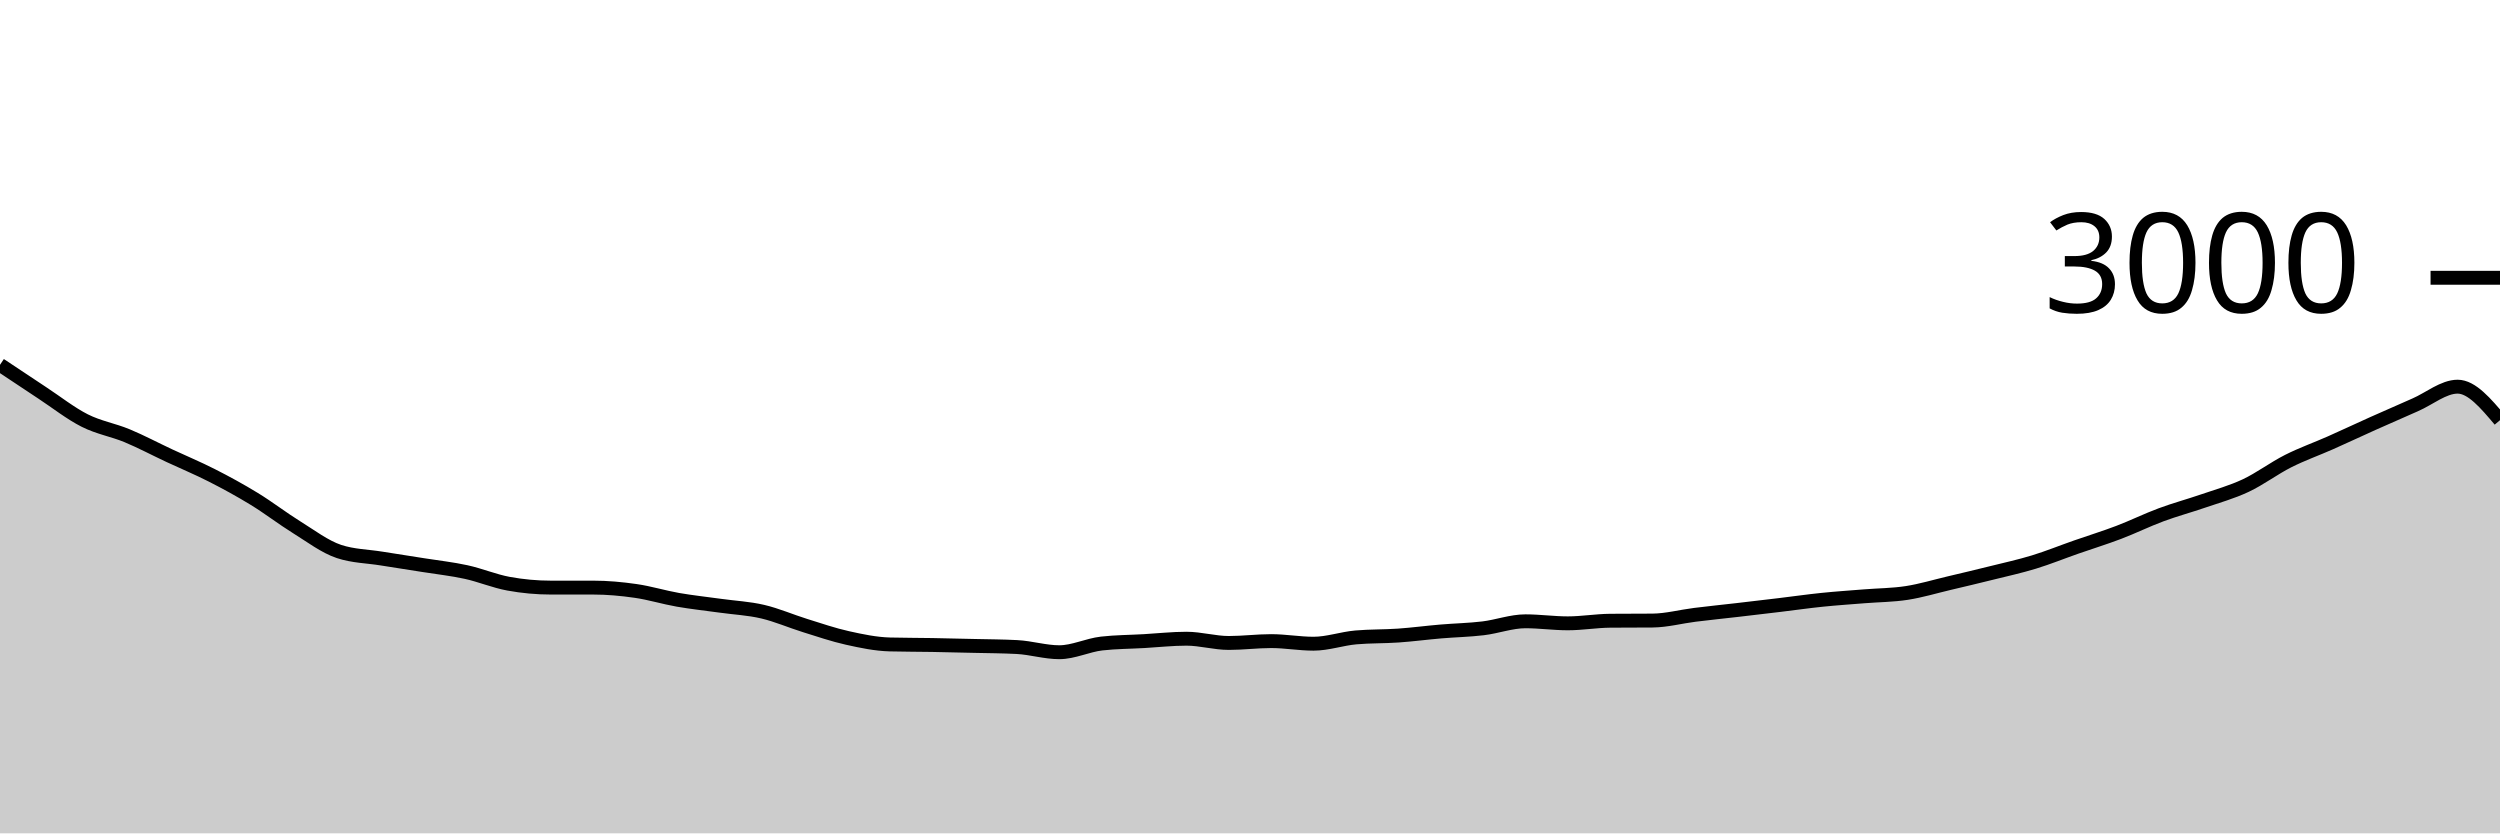
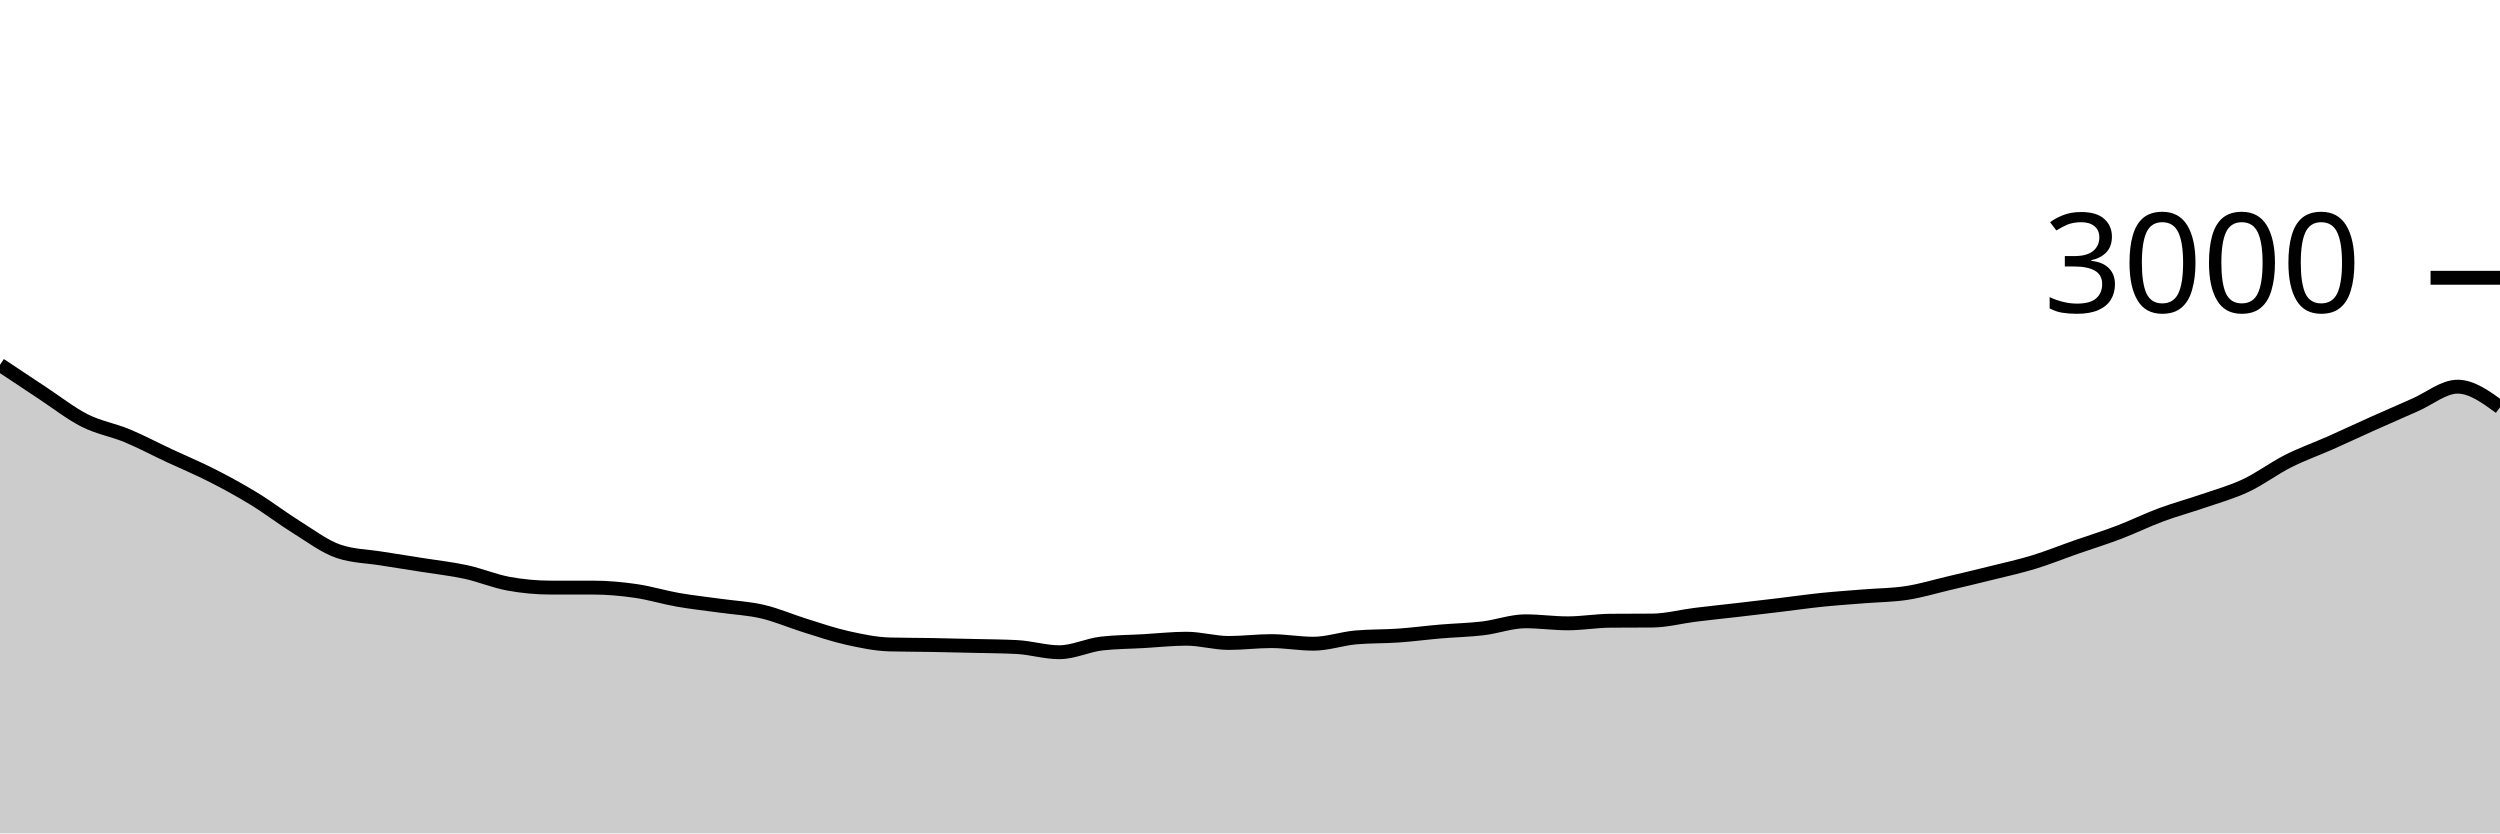
<svg xmlns="http://www.w3.org/2000/svg" viewBox="0 0 180 60">
  <g transform="translate(0,20)">
-     <path class="area" fill="rgba(0, 0, 0, 0.2)" d="M0,6.267C1.017,6.946,2.034,7.624,3.051,8.293C4.068,8.962,5.085,9.767,6.102,10.28C7.119,10.793,8.136,10.951,9.153,11.373C10.169,11.796,11.186,12.338,12.203,12.813C13.22,13.289,14.237,13.709,15.254,14.227C16.271,14.744,17.288,15.298,18.305,15.92C19.322,16.542,20.339,17.329,21.356,17.96C22.373,18.591,23.39,19.369,24.407,19.707C25.424,20.044,26.441,20.049,27.458,20.213C28.475,20.378,29.492,20.531,30.508,20.693C31.525,20.856,32.542,20.964,33.559,21.187C34.576,21.409,35.593,21.84,36.61,22.027C37.627,22.213,38.644,22.307,39.661,22.307C40.678,22.307,41.695,22.307,42.712,22.307C43.729,22.307,44.746,22.4,45.763,22.547C46.78,22.693,47.797,23.009,48.814,23.187C49.831,23.364,50.847,23.471,51.864,23.613C52.881,23.756,53.898,23.802,54.915,24.04C55.932,24.278,56.949,24.724,57.966,25.04C58.983,25.356,60,25.707,61.017,25.933C62.034,26.16,63.051,26.373,64.068,26.4C65.085,26.427,66.102,26.422,67.119,26.44C68.136,26.458,69.153,26.482,70.169,26.507C71.186,26.531,72.203,26.533,73.22,26.587C74.237,26.64,75.254,26.96,76.271,26.96C77.288,26.96,78.305,26.449,79.322,26.333C80.339,26.218,81.356,26.218,82.373,26.16C83.39,26.102,84.407,25.987,85.424,25.987C86.441,25.987,87.458,26.293,88.475,26.293C89.492,26.293,90.508,26.16,91.525,26.16C92.542,26.16,93.559,26.347,94.576,26.347C95.593,26.347,96.61,25.982,97.627,25.893C98.644,25.804,99.661,25.831,100.678,25.76C101.695,25.689,102.712,25.553,103.729,25.467C104.746,25.38,105.763,25.362,106.78,25.24C107.797,25.118,108.814,24.733,109.831,24.733C110.847,24.733,111.864,24.88,112.881,24.88C113.898,24.88,114.915,24.702,115.932,24.693C116.949,24.684,117.966,24.689,118.983,24.68C120,24.671,121.017,24.393,122.034,24.267C123.051,24.14,124.068,24.038,125.085,23.92C126.102,23.802,127.119,23.682,128.136,23.56C129.153,23.438,130.169,23.291,131.186,23.187C132.203,23.082,133.22,23.016,134.237,22.933C135.254,22.851,136.271,22.851,137.288,22.693C138.305,22.536,139.322,22.227,140.339,21.987C141.356,21.747,142.373,21.507,143.39,21.253C144.407,21,145.424,20.778,146.441,20.467C147.458,20.156,148.475,19.742,149.492,19.387C150.508,19.031,151.525,18.72,152.542,18.333C153.559,17.947,154.576,17.444,155.593,17.067C156.61,16.689,157.627,16.418,158.644,16.067C159.661,15.716,160.678,15.438,161.695,14.96C162.712,14.482,163.729,13.713,164.746,13.2C165.763,12.687,166.78,12.331,167.797,11.88C168.814,11.429,169.831,10.949,170.847,10.493C171.864,10.038,172.881,9.589,173.898,9.147C174.915,8.704,175.932,7.84,176.949,7.84C177.966,7.84,178.983,9.047,180,10.253L180,40C178.983,40,177.966,40,176.949,40C175.932,40,174.915,40,173.898,40C172.881,40,171.864,40,170.847,40C169.831,40,168.814,40,167.797,40C166.78,40,165.763,40,164.746,40C163.729,40,162.712,40,161.695,40C160.678,40,159.661,40,158.644,40C157.627,40,156.61,40,155.593,40C154.576,40,153.559,40,152.542,40C151.525,40,150.508,40,149.492,40C148.475,40,147.458,40,146.441,40C145.424,40,144.407,40,143.39,40C142.373,40,141.356,40,140.339,40C139.322,40,138.305,40,137.288,40C136.271,40,135.254,40,134.237,40C133.22,40,132.203,40,131.186,40C130.169,40,129.153,40,128.136,40C127.119,40,126.102,40,125.085,40C124.068,40,123.051,40,122.034,40C121.017,40,120,40,118.983,40C117.966,40,116.949,40,115.932,40C114.915,40,113.898,40,112.881,40C111.864,40,110.847,40,109.831,40C108.814,40,107.797,40,106.78,40C105.763,40,104.746,40,103.729,40C102.712,40,101.695,40,100.678,40C99.661,40,98.644,40,97.627,40C96.61,40,95.593,40,94.576,40C93.559,40,92.542,40,91.525,40C90.508,40,89.492,40,88.475,40C87.458,40,86.441,40,85.424,40C84.407,40,83.39,40,82.373,40C81.356,40,80.339,40,79.322,40C78.305,40,77.288,40,76.271,40C75.254,40,74.237,40,73.22,40C72.203,40,71.186,40,70.169,40C69.153,40,68.136,40,67.119,40C66.102,40,65.085,40,64.068,40C63.051,40,62.034,40,61.017,40C60,40,58.983,40,57.966,40C56.949,40,55.932,40,54.915,40C53.898,40,52.881,40,51.864,40C50.847,40,49.831,40,48.814,40C47.797,40,46.78,40,45.763,40C44.746,40,43.729,40,42.712,40C41.695,40,40.678,40,39.661,40C38.644,40,37.627,40,36.61,40C35.593,40,34.576,40,33.559,40C32.542,40,31.525,40,30.508,40C29.492,40,28.475,40,27.458,40C26.441,40,25.424,40,24.407,40C23.39,40,22.373,40,21.356,40C20.339,40,19.322,40,18.305,40C17.288,40,16.271,40,15.254,40C14.237,40,13.22,40,12.203,40C11.186,40,10.169,40,9.153,40C8.136,40,7.119,40,6.102,40C5.085,40,4.068,40,3.051,40C2.034,40,1.017,40,0,40Z" />
-     <path class="line" stroke="black" fill="none" d="M0,6.267C1.017,6.946,2.034,7.624,3.051,8.293C4.068,8.962,5.085,9.767,6.102,10.28C7.119,10.793,8.136,10.951,9.153,11.373C10.169,11.796,11.186,12.338,12.203,12.813C13.22,13.289,14.237,13.709,15.254,14.227C16.271,14.744,17.288,15.298,18.305,15.92C19.322,16.542,20.339,17.329,21.356,17.96C22.373,18.591,23.39,19.369,24.407,19.707C25.424,20.044,26.441,20.049,27.458,20.213C28.475,20.378,29.492,20.531,30.508,20.693C31.525,20.856,32.542,20.964,33.559,21.187C34.576,21.409,35.593,21.84,36.61,22.027C37.627,22.213,38.644,22.307,39.661,22.307C40.678,22.307,41.695,22.307,42.712,22.307C43.729,22.307,44.746,22.4,45.763,22.547C46.78,22.693,47.797,23.009,48.814,23.187C49.831,23.364,50.847,23.471,51.864,23.613C52.881,23.756,53.898,23.802,54.915,24.04C55.932,24.278,56.949,24.724,57.966,25.04C58.983,25.356,60,25.707,61.017,25.933C62.034,26.16,63.051,26.373,64.068,26.4C65.085,26.427,66.102,26.422,67.119,26.44C68.136,26.458,69.153,26.482,70.169,26.507C71.186,26.531,72.203,26.533,73.22,26.587C74.237,26.64,75.254,26.96,76.271,26.96C77.288,26.96,78.305,26.449,79.322,26.333C80.339,26.218,81.356,26.218,82.373,26.16C83.39,26.102,84.407,25.987,85.424,25.987C86.441,25.987,87.458,26.293,88.475,26.293C89.492,26.293,90.508,26.16,91.525,26.16C92.542,26.16,93.559,26.347,94.576,26.347C95.593,26.347,96.61,25.982,97.627,25.893C98.644,25.804,99.661,25.831,100.678,25.76C101.695,25.689,102.712,25.553,103.729,25.467C104.746,25.38,105.763,25.362,106.78,25.24C107.797,25.118,108.814,24.733,109.831,24.733C110.847,24.733,111.864,24.88,112.881,24.88C113.898,24.88,114.915,24.702,115.932,24.693C116.949,24.684,117.966,24.689,118.983,24.68C120,24.671,121.017,24.393,122.034,24.267C123.051,24.14,124.068,24.038,125.085,23.92C126.102,23.802,127.119,23.682,128.136,23.56C129.153,23.438,130.169,23.291,131.186,23.187C132.203,23.082,133.22,23.016,134.237,22.933C135.254,22.851,136.271,22.851,137.288,22.693C138.305,22.536,139.322,22.227,140.339,21.987C141.356,21.747,142.373,21.507,143.39,21.253C144.407,21,145.424,20.778,146.441,20.467C147.458,20.156,148.475,19.742,149.492,19.387C150.508,19.031,151.525,18.72,152.542,18.333C153.559,17.947,154.576,17.444,155.593,17.067C156.61,16.689,157.627,16.418,158.644,16.067C159.661,15.716,160.678,15.438,161.695,14.96C162.712,14.482,163.729,13.713,164.746,13.2C165.763,12.687,166.78,12.331,167.797,11.88C168.814,11.429,169.831,10.949,170.847,10.493C171.864,10.038,172.881,9.589,173.898,9.147C174.915,8.704,175.932,7.84,176.949,7.84C177.966,7.84,178.983,9.047,180,10.253" />
+     <path class="area" fill="rgba(0, 0, 0, 0.2)" d="M0,6.267C1.017,6.946,2.034,7.624,3.051,8.293C4.068,8.962,5.085,9.767,6.102,10.28C7.119,10.793,8.136,10.951,9.153,11.373C10.169,11.796,11.186,12.338,12.203,12.813C13.22,13.289,14.237,13.709,15.254,14.227C16.271,14.744,17.288,15.298,18.305,15.92C19.322,16.542,20.339,17.329,21.356,17.96C22.373,18.591,23.39,19.369,24.407,19.707C25.424,20.044,26.441,20.049,27.458,20.213C28.475,20.378,29.492,20.531,30.508,20.693C31.525,20.856,32.542,20.964,33.559,21.187C34.576,21.409,35.593,21.84,36.61,22.027C37.627,22.213,38.644,22.307,39.661,22.307C40.678,22.307,41.695,22.307,42.712,22.307C43.729,22.307,44.746,22.4,45.763,22.547C46.78,22.693,47.797,23.009,48.814,23.187C49.831,23.364,50.847,23.471,51.864,23.613C52.881,23.756,53.898,23.802,54.915,24.04C55.932,24.278,56.949,24.724,57.966,25.04C58.983,25.356,60,25.707,61.017,25.933C62.034,26.16,63.051,26.373,64.068,26.4C65.085,26.427,66.102,26.422,67.119,26.44C68.136,26.458,69.153,26.482,70.169,26.507C71.186,26.531,72.203,26.533,73.22,26.587C74.237,26.64,75.254,26.96,76.271,26.96C77.288,26.96,78.305,26.449,79.322,26.333C80.339,26.218,81.356,26.218,82.373,26.16C83.39,26.102,84.407,25.987,85.424,25.987C86.441,25.987,87.458,26.293,88.475,26.293C89.492,26.293,90.508,26.16,91.525,26.16C92.542,26.16,93.559,26.347,94.576,26.347C95.593,26.347,96.61,25.982,97.627,25.893C98.644,25.804,99.661,25.831,100.678,25.76C101.695,25.689,102.712,25.553,103.729,25.467C104.746,25.38,105.763,25.362,106.78,25.24C107.797,25.118,108.814,24.733,109.831,24.733C110.847,24.733,111.864,24.88,112.881,24.88C113.898,24.88,114.915,24.702,115.932,24.693C116.949,24.684,117.966,24.689,118.983,24.68C120,24.671,121.017,24.393,122.034,24.267C123.051,24.14,124.068,24.038,125.085,23.92C126.102,23.802,127.119,23.682,128.136,23.56C129.153,23.438,130.169,23.291,131.186,23.187C132.203,23.082,133.22,23.016,134.237,22.933C135.254,22.851,136.271,22.851,137.288,22.693C138.305,22.536,139.322,22.227,140.339,21.987C141.356,21.747,142.373,21.507,143.39,21.253C144.407,21,145.424,20.778,146.441,20.467C147.458,20.156,148.475,19.742,149.492,19.387C150.508,19.031,151.525,18.72,152.542,18.333C153.559,17.947,154.576,17.444,155.593,17.067C156.61,16.689,157.627,16.418,158.644,16.067C159.661,15.716,160.678,15.438,161.695,14.96C162.712,14.482,163.729,13.713,164.746,13.2C165.763,12.687,166.78,12.331,167.797,11.88C168.814,11.429,169.831,10.949,170.847,10.493C171.864,10.038,172.881,9.589,173.898,9.147C174.915,8.704,175.932,7.84,176.949,7.84C177.966,7.84,178.983,8.58,180,9.32L180,40C178.983,40,177.966,40,176.949,40C175.932,40,174.915,40,173.898,40C172.881,40,171.864,40,170.847,40C169.831,40,168.814,40,167.797,40C166.78,40,165.763,40,164.746,40C163.729,40,162.712,40,161.695,40C160.678,40,159.661,40,158.644,40C157.627,40,156.61,40,155.593,40C154.576,40,153.559,40,152.542,40C151.525,40,150.508,40,149.492,40C148.475,40,147.458,40,146.441,40C145.424,40,144.407,40,143.39,40C142.373,40,141.356,40,140.339,40C139.322,40,138.305,40,137.288,40C136.271,40,135.254,40,134.237,40C133.22,40,132.203,40,131.186,40C130.169,40,129.153,40,128.136,40C127.119,40,126.102,40,125.085,40C124.068,40,123.051,40,122.034,40C121.017,40,120,40,118.983,40C117.966,40,116.949,40,115.932,40C114.915,40,113.898,40,112.881,40C111.864,40,110.847,40,109.831,40C108.814,40,107.797,40,106.78,40C105.763,40,104.746,40,103.729,40C102.712,40,101.695,40,100.678,40C99.661,40,98.644,40,97.627,40C96.61,40,95.593,40,94.576,40C93.559,40,92.542,40,91.525,40C90.508,40,89.492,40,88.475,40C87.458,40,86.441,40,85.424,40C84.407,40,83.39,40,82.373,40C81.356,40,80.339,40,79.322,40C78.305,40,77.288,40,76.271,40C75.254,40,74.237,40,73.22,40C72.203,40,71.186,40,70.169,40C69.153,40,68.136,40,67.119,40C66.102,40,65.085,40,64.068,40C63.051,40,62.034,40,61.017,40C60,40,58.983,40,57.966,40C56.949,40,55.932,40,54.915,40C53.898,40,52.881,40,51.864,40C50.847,40,49.831,40,48.814,40C47.797,40,46.78,40,45.763,40C44.746,40,43.729,40,42.712,40C41.695,40,40.678,40,39.661,40C38.644,40,37.627,40,36.61,40C35.593,40,34.576,40,33.559,40C32.542,40,31.525,40,30.508,40C29.492,40,28.475,40,27.458,40C26.441,40,25.424,40,24.407,40C23.39,40,22.373,40,21.356,40C20.339,40,19.322,40,18.305,40C17.288,40,16.271,40,15.254,40C14.237,40,13.22,40,12.203,40C11.186,40,10.169,40,9.153,40C8.136,40,7.119,40,6.102,40C5.085,40,4.068,40,3.051,40C2.034,40,1.017,40,0,40Z" />
+     <path class="line" stroke="black" fill="none" d="M0,6.267C1.017,6.946,2.034,7.624,3.051,8.293C4.068,8.962,5.085,9.767,6.102,10.28C7.119,10.793,8.136,10.951,9.153,11.373C10.169,11.796,11.186,12.338,12.203,12.813C13.22,13.289,14.237,13.709,15.254,14.227C16.271,14.744,17.288,15.298,18.305,15.92C19.322,16.542,20.339,17.329,21.356,17.96C22.373,18.591,23.39,19.369,24.407,19.707C25.424,20.044,26.441,20.049,27.458,20.213C28.475,20.378,29.492,20.531,30.508,20.693C31.525,20.856,32.542,20.964,33.559,21.187C34.576,21.409,35.593,21.84,36.61,22.027C37.627,22.213,38.644,22.307,39.661,22.307C40.678,22.307,41.695,22.307,42.712,22.307C43.729,22.307,44.746,22.4,45.763,22.547C46.78,22.693,47.797,23.009,48.814,23.187C49.831,23.364,50.847,23.471,51.864,23.613C52.881,23.756,53.898,23.802,54.915,24.04C55.932,24.278,56.949,24.724,57.966,25.04C58.983,25.356,60,25.707,61.017,25.933C62.034,26.16,63.051,26.373,64.068,26.4C65.085,26.427,66.102,26.422,67.119,26.44C68.136,26.458,69.153,26.482,70.169,26.507C71.186,26.531,72.203,26.533,73.22,26.587C74.237,26.64,75.254,26.96,76.271,26.96C77.288,26.96,78.305,26.449,79.322,26.333C80.339,26.218,81.356,26.218,82.373,26.16C83.39,26.102,84.407,25.987,85.424,25.987C86.441,25.987,87.458,26.293,88.475,26.293C89.492,26.293,90.508,26.16,91.525,26.16C92.542,26.16,93.559,26.347,94.576,26.347C95.593,26.347,96.61,25.982,97.627,25.893C98.644,25.804,99.661,25.831,100.678,25.76C101.695,25.689,102.712,25.553,103.729,25.467C104.746,25.38,105.763,25.362,106.78,25.24C107.797,25.118,108.814,24.733,109.831,24.733C110.847,24.733,111.864,24.88,112.881,24.88C113.898,24.88,114.915,24.702,115.932,24.693C116.949,24.684,117.966,24.689,118.983,24.68C120,24.671,121.017,24.393,122.034,24.267C123.051,24.14,124.068,24.038,125.085,23.92C126.102,23.802,127.119,23.682,128.136,23.56C129.153,23.438,130.169,23.291,131.186,23.187C132.203,23.082,133.22,23.016,134.237,22.933C135.254,22.851,136.271,22.851,137.288,22.693C138.305,22.536,139.322,22.227,140.339,21.987C141.356,21.747,142.373,21.507,143.39,21.253C144.407,21,145.424,20.778,146.441,20.467C147.458,20.156,148.475,19.742,149.492,19.387C150.508,19.031,151.525,18.72,152.542,18.333C153.559,17.947,154.576,17.444,155.593,17.067C156.61,16.689,157.627,16.418,158.644,16.067C159.661,15.716,160.678,15.438,161.695,14.96C162.712,14.482,163.729,13.713,164.746,13.2C165.763,12.687,166.78,12.331,167.797,11.88C168.814,11.429,169.831,10.949,170.847,10.493C171.864,10.038,172.881,9.589,173.898,9.147C174.915,8.704,175.932,7.84,176.949,7.84C177.966,7.84,178.983,8.58,180,9.32" />
    <path class="axis-ceiling" stroke-width="1" stroke="black" fill="none" d="M175,0L180,0" />
    <text class="axis-ceiling-label" font-family="sans-serif" text-anchor="end" font-size="10px" x="170" y="2.5">3000</text>
  </g>
</svg>
